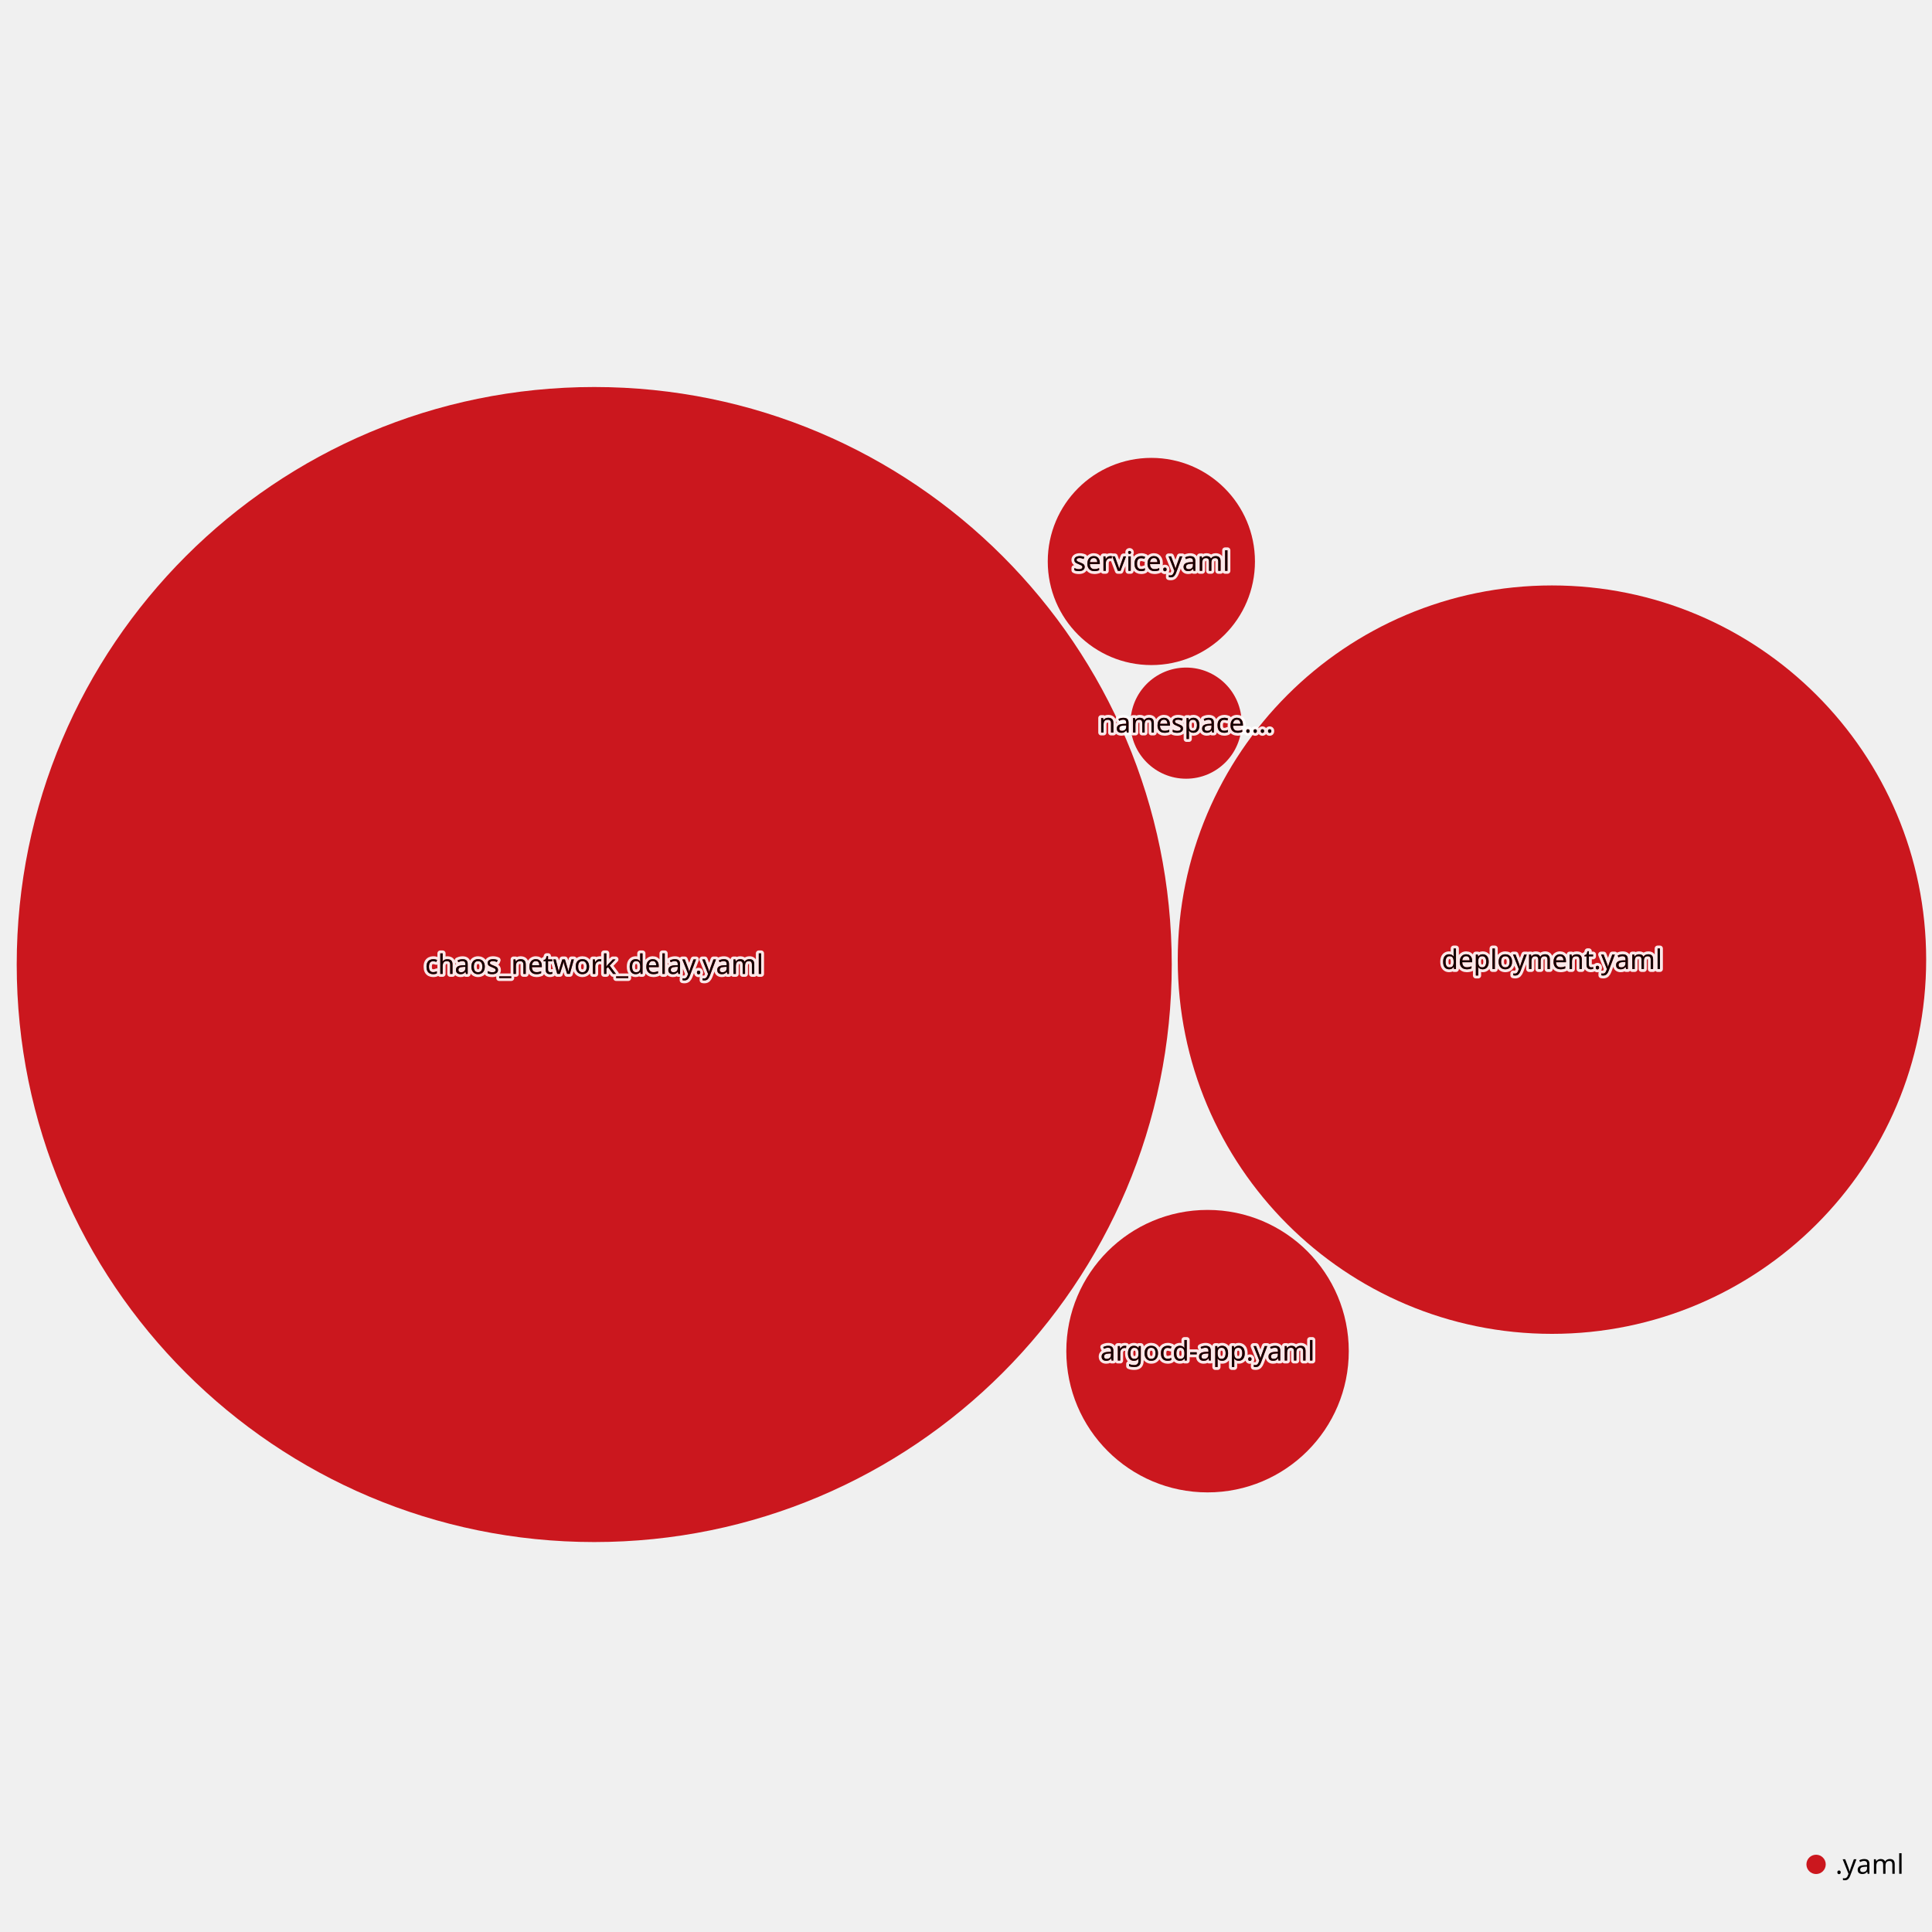
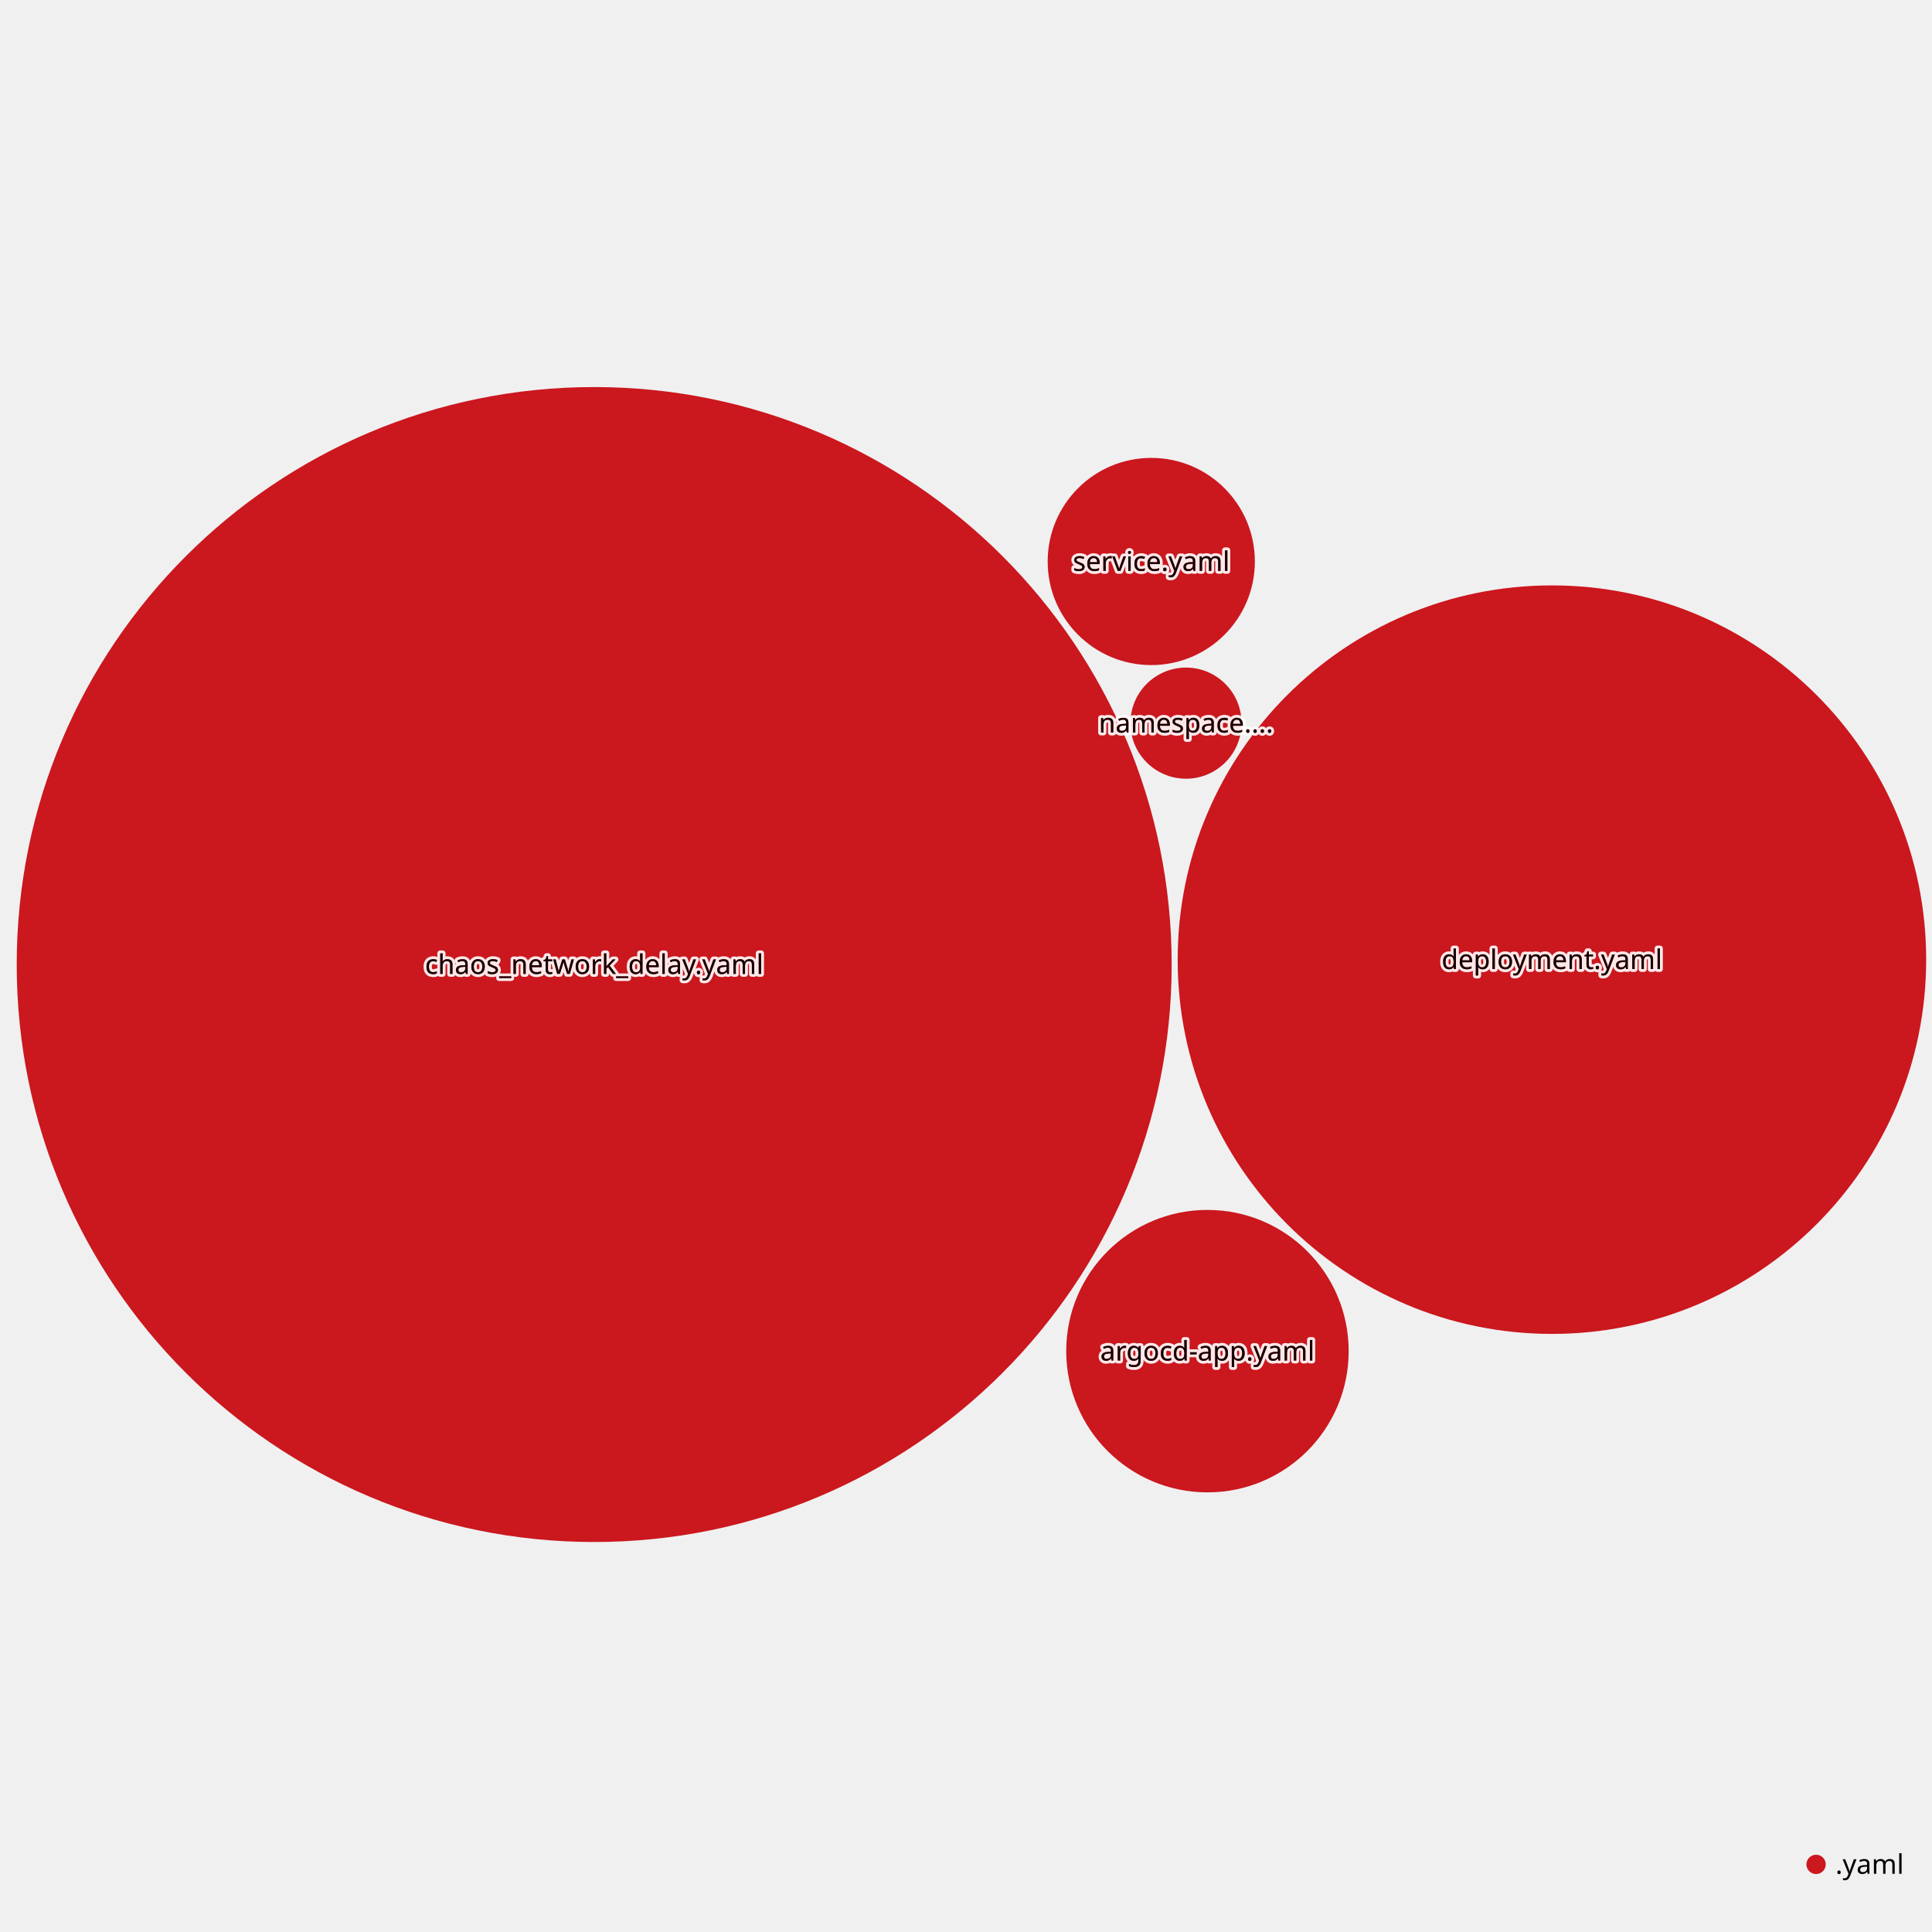
<svg xmlns="http://www.w3.org/2000/svg" width="1000" height="1000" style="background:white;font-family:sans-serif;overflow:visible">
  <defs>
    <filter id="glow" x="-50%" y="-50%" width="200%" height="200%">
      <feGaussianBlur stdDeviation="4" result="coloredBlur" />
      <feMerge>
        <feMergeNode in="coloredBlur" />
        <feMergeNode in="SourceGraphic" />
      </feMerge>
    </filter>
  </defs>
-   <g style="fill:#cb171e;transition:transform 0s ease-out, fill 0.1s ease-out" transform="translate(307.5726, 499.2393)">
-     <circle style="transition:all 0.5s ease-out" r="298.921" stroke-width="0" stroke="#374151" />
+   <g style="fill:#cb171e;transition:transform 0s ease-out, fill 0.1s ease-out" transform="translate(307.5513, 499.2391)">
+     <circle style="transition:all 0.5s ease-out" r="298.9" stroke-width="0" stroke="#374151" />
  </g>
-   <g style="fill:#cb171e;transition:transform 0s ease-out, fill 0.1s ease-out" transform="translate(803.2926, 496.7123)">
-     <circle style="transition:all 0.5s ease-out" r="193.69" stroke-width="0" stroke="#374151" />
+   <g style="fill:#cb171e;transition:transform 0s ease-out, fill 0.1s ease-out" transform="translate(803.2714, 496.7134)">
+     <circle style="transition:all 0.5s ease-out" r="193.711" stroke-width="0" stroke="#374151" />
  </g>
-   <g style="fill:#cb171e;transition:transform 0s ease-out, fill 0.1s ease-out" transform="translate(625.0221, 699.3552)">
-     <circle style="transition:all 0.5s ease-out" r="73.102" stroke-width="0" stroke="#374151" />
+   <g style="fill:#cb171e;transition:transform 0s ease-out, fill 0.1s ease-out" transform="translate(624.9714, 699.3519)">
+     <circle style="transition:all 0.5s ease-out" r="73.097" stroke-width="0" stroke="#374151" />
  </g>
-   <g style="fill:#cb171e;transition:transform 0s ease-out, fill 0.1s ease-out" transform="translate(595.9394, 290.6194)">
-     <circle style="transition:all 0.5s ease-out" r="53.623" stroke-width="0" stroke="#374151" />
+   <g style="fill:#cb171e;transition:transform 0s ease-out, fill 0.1s ease-out" transform="translate(595.8938, 290.6283)">
+     <circle style="transition:all 0.5s ease-out" r="53.619" stroke-width="0" stroke="#374151" />
  </g>
-   <g style="fill:#cb171e;transition:transform 0s ease-out, fill 0.1s ease-out" transform="translate(613.9121, 374.2974)">
-     <circle style="transition:all 0.5s ease-out" r="28.764" stroke-width="0" stroke="#374151" />
+   <g style="fill:#cb171e;transition:transform 0s ease-out, fill 0.1s ease-out" transform="translate(613.8669, 374.3002)">
+     <circle style="transition:all 0.5s ease-out" r="28.762" stroke-width="0" stroke="#374151" />
  </g>
-   <g style="fill:#cb171e;transition:transform 0s ease-out" transform="translate(307.5726, 499.2393)">
+   <g style="fill:#cb171e;transition:transform 0s ease-out" transform="translate(307.5513, 499.2391)">
    <text style="pointer-events:none;opacity:0.9;font-size:14px;font-weight:500;transition:all 0.5s ease-out" fill="#4B5563" text-anchor="middle" dominant-baseline="middle" stroke="white" stroke-width="3" stroke-linejoin="round">chaos_network_delay.yaml</text>
    <text style="pointer-events:none;opacity:1;font-size:14px;font-weight:500;transition:all 0.5s ease-out" text-anchor="middle" dominant-baseline="middle">chaos_network_delay.yaml</text>
    <text style="pointer-events:none;opacity:0.9;font-size:14px;font-weight:500;mix-blend-mode:color-burn;transition:all 0.5s ease-out" fill="#110101" text-anchor="middle" dominant-baseline="middle">chaos_network_delay.yaml</text>
  </g>
-   <g style="fill:#cb171e;transition:transform 0s ease-out" transform="translate(803.2926, 496.7123)">
+   <g style="fill:#cb171e;transition:transform 0s ease-out" transform="translate(803.2714, 496.7134)">
    <text style="pointer-events:none;opacity:0.9;font-size:14px;font-weight:500;transition:all 0.5s ease-out" fill="#4B5563" text-anchor="middle" dominant-baseline="middle" stroke="white" stroke-width="3" stroke-linejoin="round">deployment.yaml</text>
    <text style="pointer-events:none;opacity:1;font-size:14px;font-weight:500;transition:all 0.5s ease-out" text-anchor="middle" dominant-baseline="middle">deployment.yaml</text>
    <text style="pointer-events:none;opacity:0.9;font-size:14px;font-weight:500;mix-blend-mode:color-burn;transition:all 0.5s ease-out" fill="#110101" text-anchor="middle" dominant-baseline="middle">deployment.yaml</text>
  </g>
-   <g style="fill:#cb171e;transition:transform 0s ease-out" transform="translate(625.0221, 699.3552)">
+   <g style="fill:#cb171e;transition:transform 0s ease-out" transform="translate(624.9714, 699.3519)">
    <text style="pointer-events:none;opacity:0.9;font-size:14px;font-weight:500;transition:all 0.5s ease-out" fill="#4B5563" text-anchor="middle" dominant-baseline="middle" stroke="white" stroke-width="3" stroke-linejoin="round">argocd-app.yaml</text>
    <text style="pointer-events:none;opacity:1;font-size:14px;font-weight:500;transition:all 0.5s ease-out" text-anchor="middle" dominant-baseline="middle">argocd-app.yaml</text>
    <text style="pointer-events:none;opacity:0.9;font-size:14px;font-weight:500;mix-blend-mode:color-burn;transition:all 0.5s ease-out" fill="#110101" text-anchor="middle" dominant-baseline="middle">argocd-app.yaml</text>
  </g>
-   <g style="fill:#cb171e;transition:transform 0s ease-out" transform="translate(595.9394, 290.6194)">
+   <g style="fill:#cb171e;transition:transform 0s ease-out" transform="translate(595.8938, 290.6283)">
    <text style="pointer-events:none;opacity:0.9;font-size:14px;font-weight:500;transition:all 0.5s ease-out" fill="#4B5563" text-anchor="middle" dominant-baseline="middle" stroke="white" stroke-width="3" stroke-linejoin="round">service.yaml</text>
    <text style="pointer-events:none;opacity:1;font-size:14px;font-weight:500;transition:all 0.5s ease-out" text-anchor="middle" dominant-baseline="middle">service.yaml</text>
    <text style="pointer-events:none;opacity:0.9;font-size:14px;font-weight:500;mix-blend-mode:color-burn;transition:all 0.5s ease-out" fill="#110101" text-anchor="middle" dominant-baseline="middle">service.yaml</text>
  </g>
-   <g style="fill:#cb171e;transition:transform 0s ease-out" transform="translate(613.9121, 374.2974)">
+   <g style="fill:#cb171e;transition:transform 0s ease-out" transform="translate(613.8669, 374.3002)">
    <text style="pointer-events:none;opacity:0.9;font-size:14px;font-weight:500;transition:all 0.5s ease-out" fill="#4B5563" text-anchor="middle" dominant-baseline="middle" stroke="white" stroke-width="3" stroke-linejoin="round">namespace....</text>
    <text style="pointer-events:none;opacity:1;font-size:14px;font-weight:500;transition:all 0.5s ease-out" text-anchor="middle" dominant-baseline="middle">namespace....</text>
    <text style="pointer-events:none;opacity:0.9;font-size:14px;font-weight:500;mix-blend-mode:color-burn;transition:all 0.5s ease-out" fill="#110101" text-anchor="middle" dominant-baseline="middle">namespace....</text>
  </g>
  <g transform="translate(940, 965)">
    <g transform="translate(0, 0)">
      <circle r="5" fill="#cb171e" />
      <text x="10" style="font-size:14px;font-weight:300" dominant-baseline="middle">.yaml</text>
    </g>
    <g fill="#9CA3AF" style="font-weight:300;font-style:italic;font-size:12px">each dot sized by file size</g>
  </g>
</svg>
